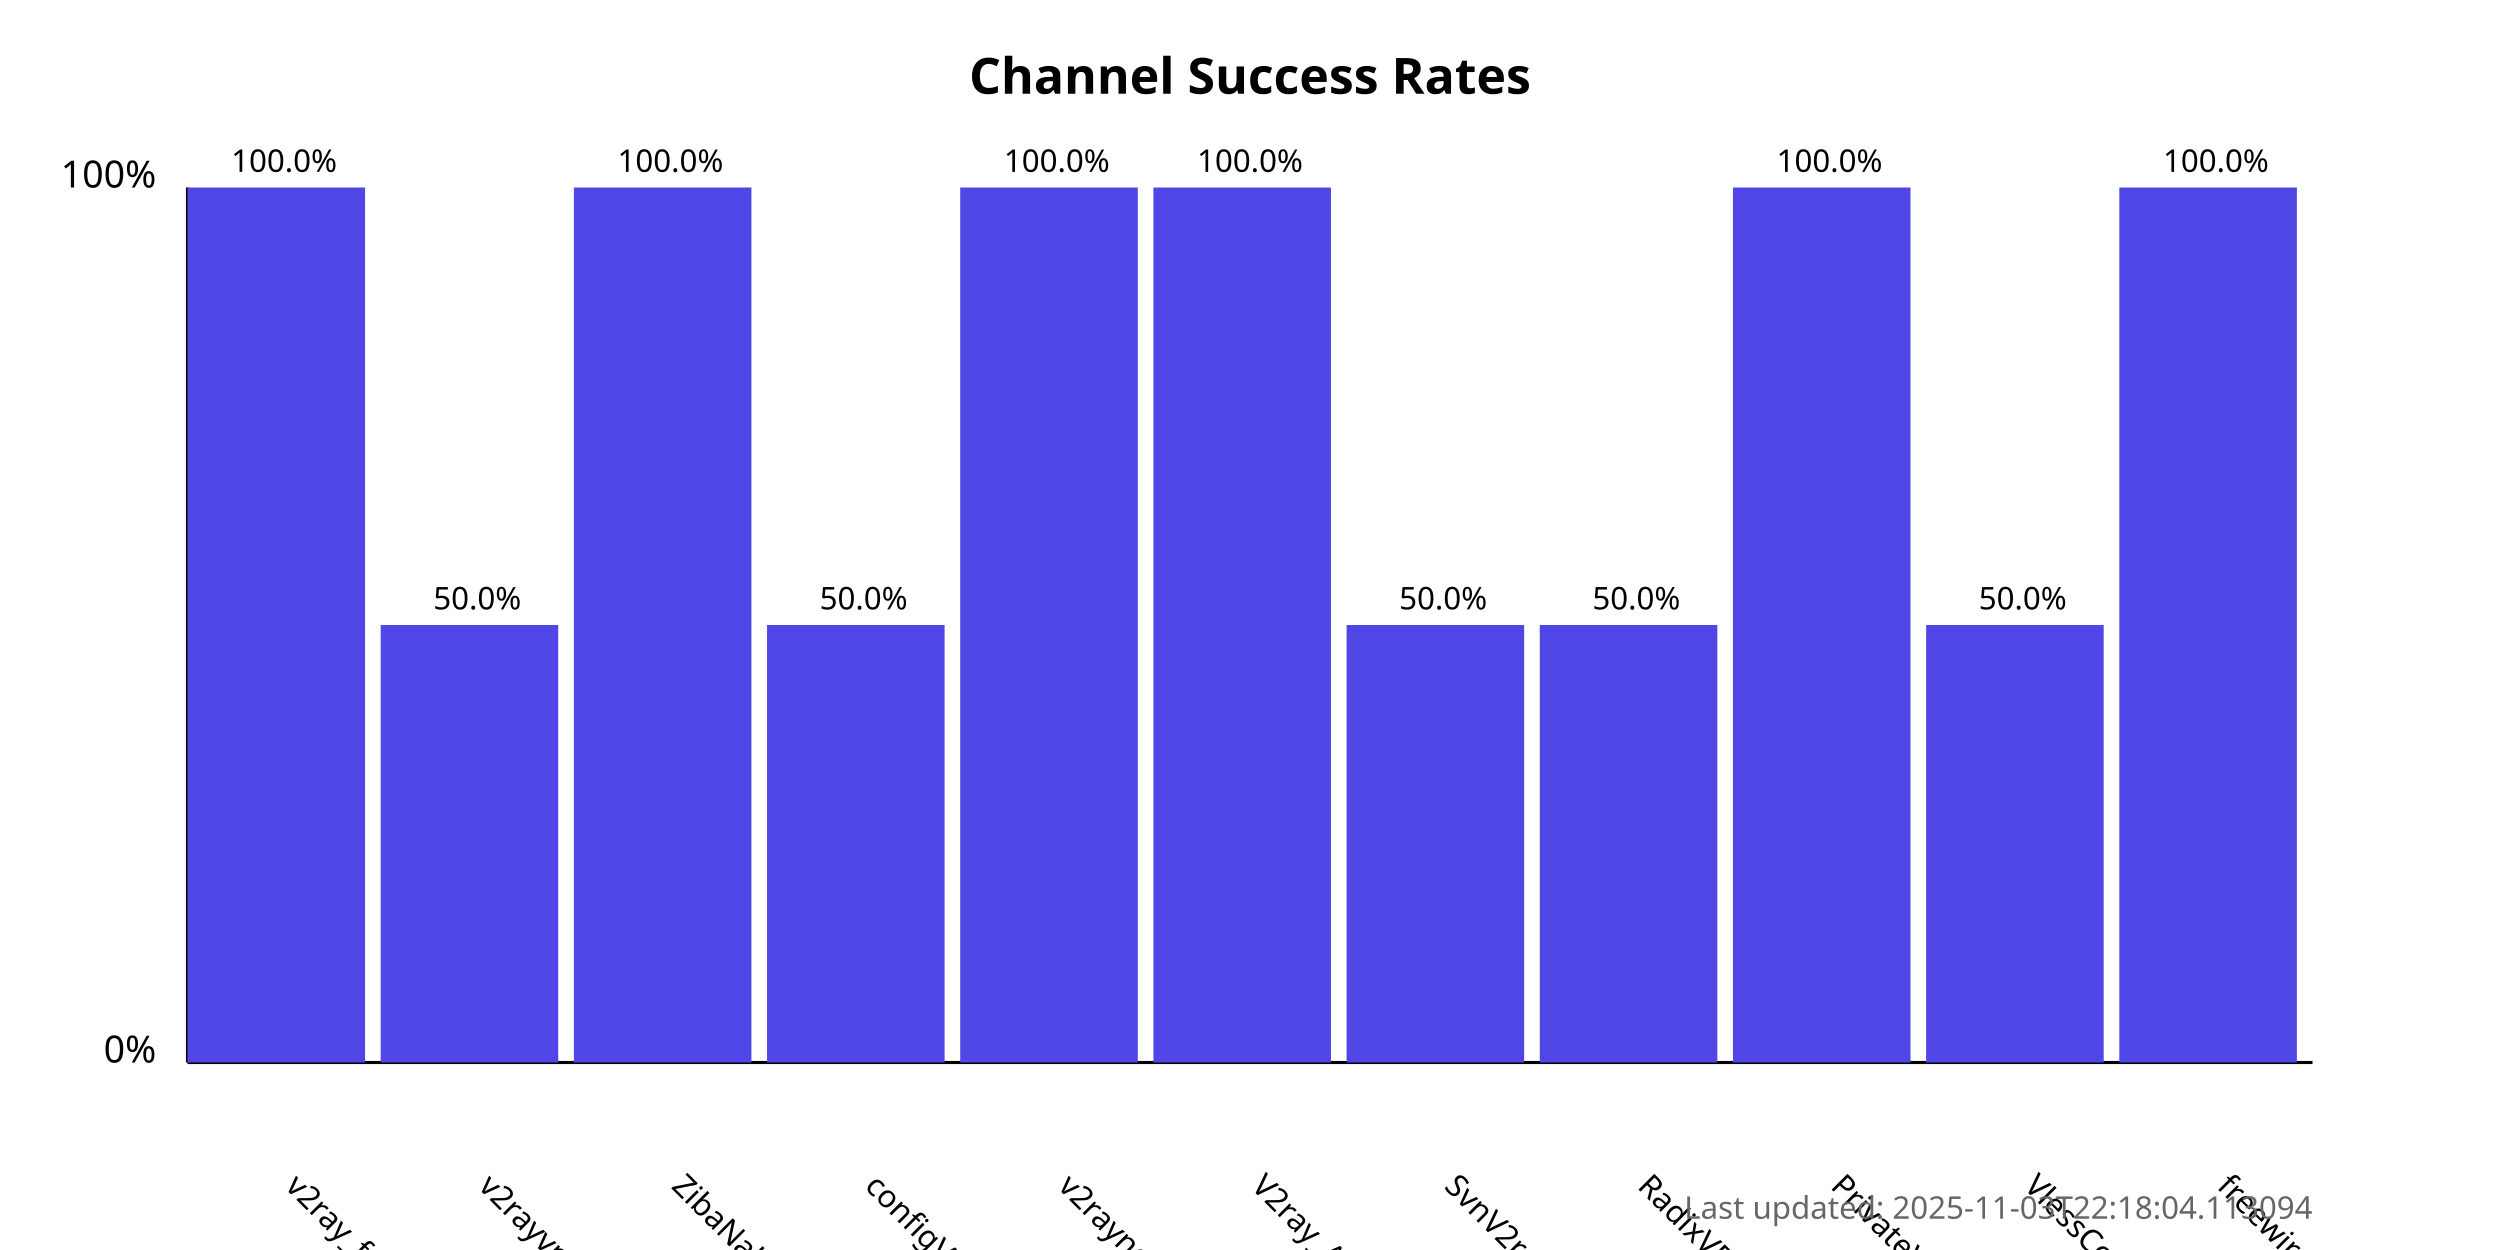
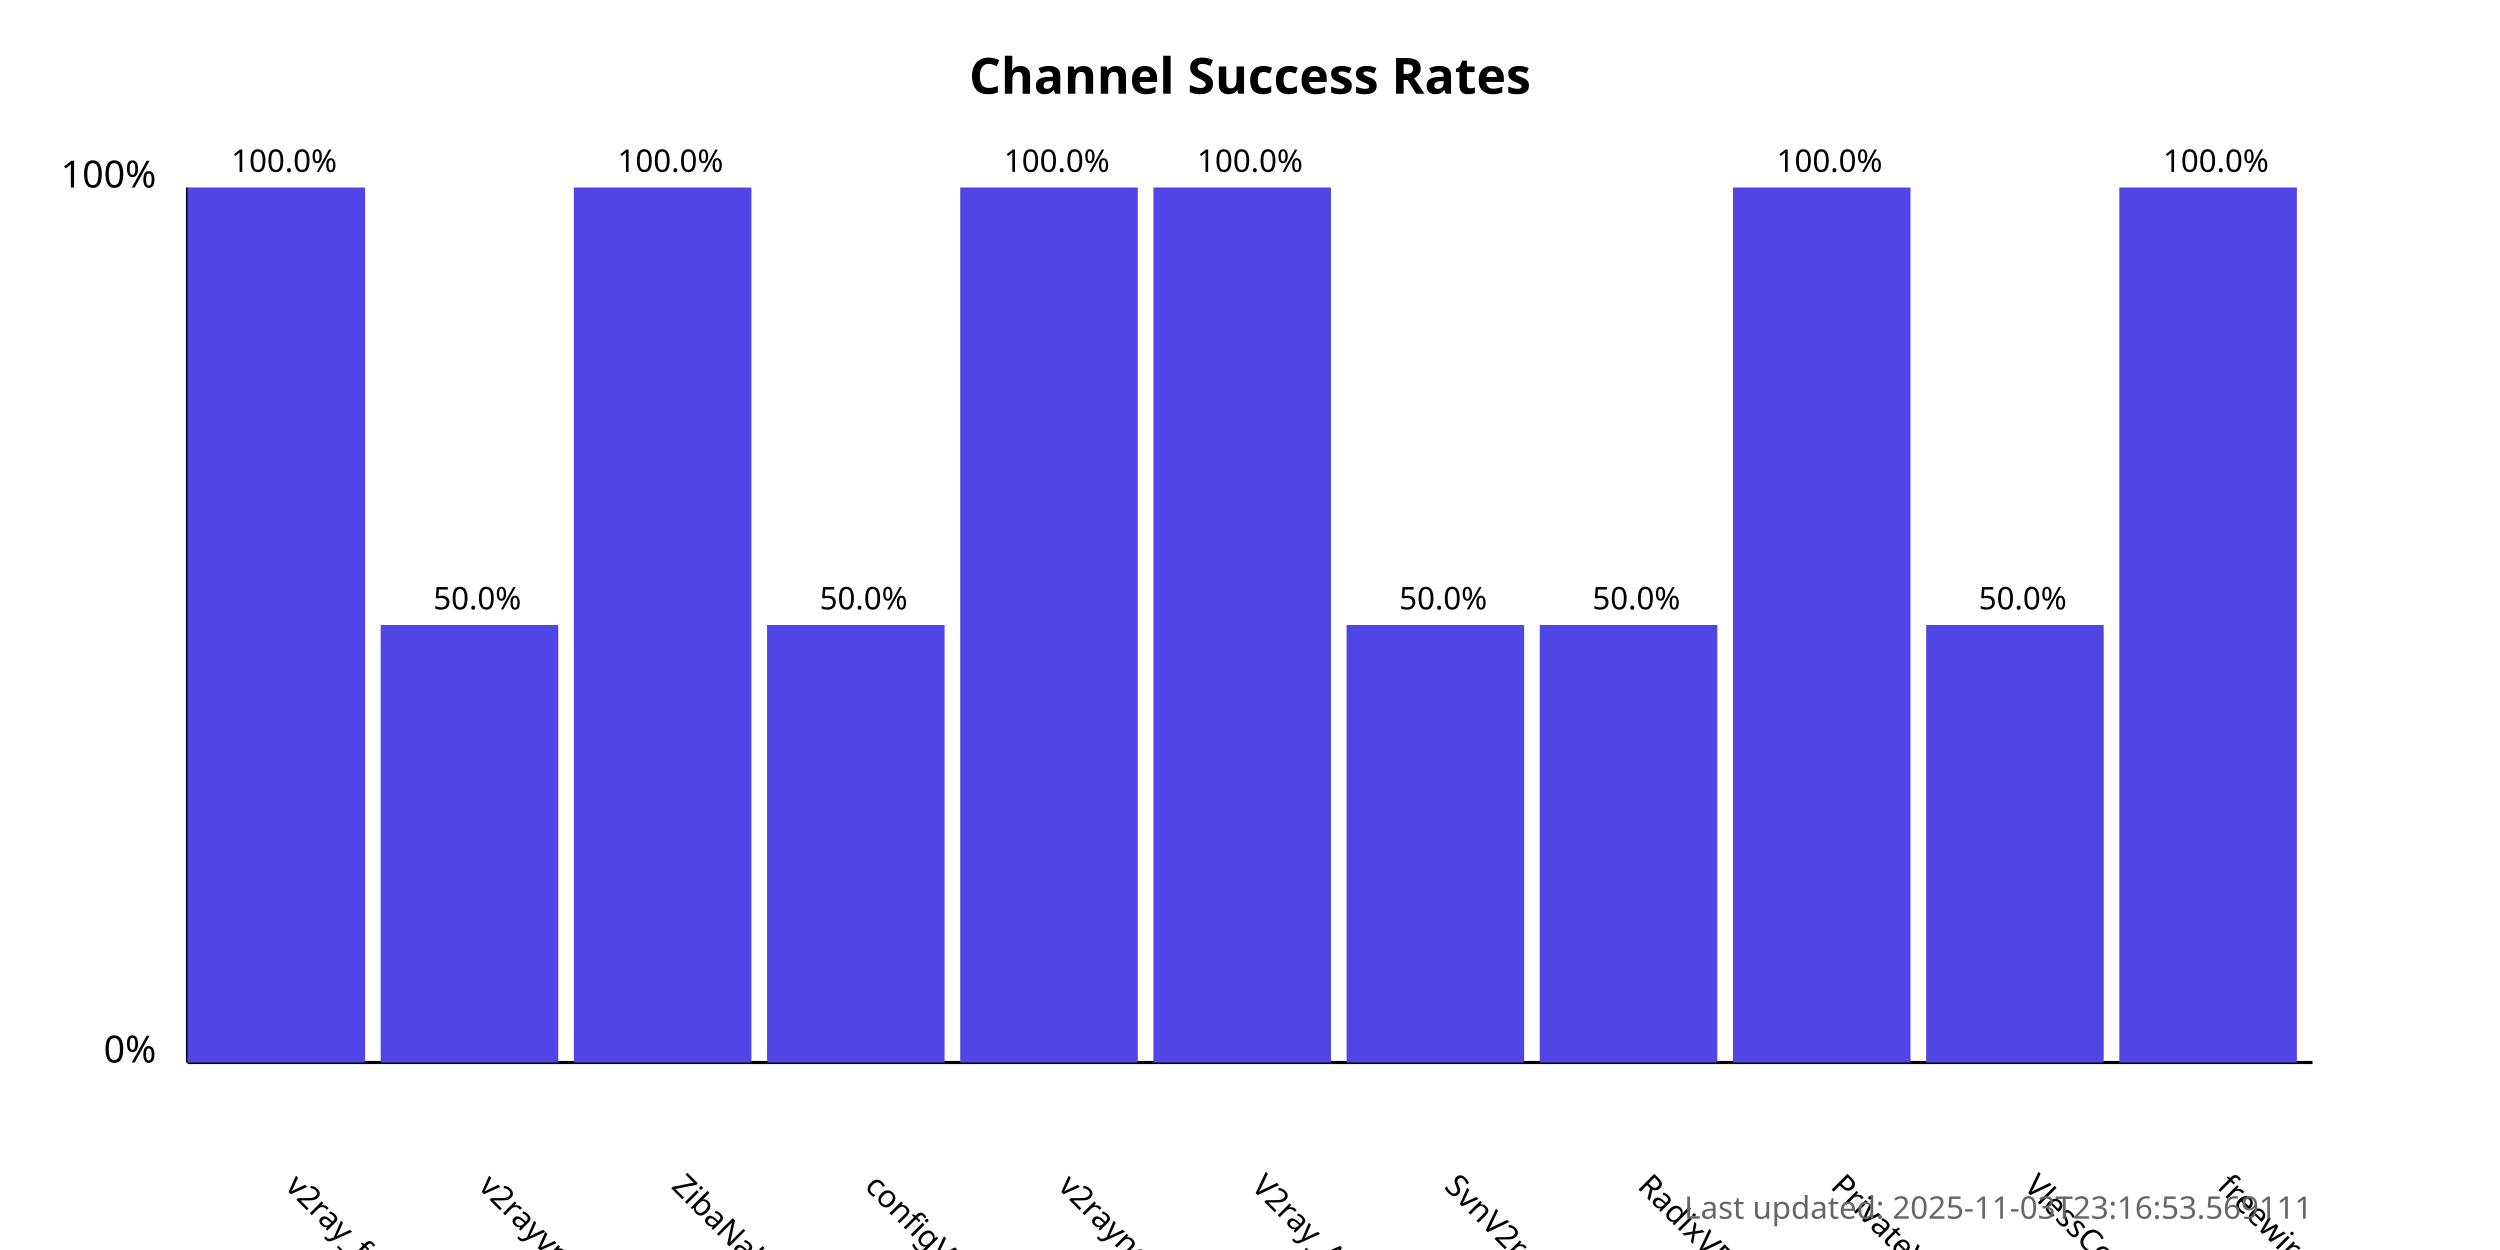
<svg xmlns="http://www.w3.org/2000/svg" width="800" height="400">
  <style>
            .chart-title { font: bold 16px sans-serif; }
            .axis-label { font: 12px sans-serif; }
            .tick-label { font: 10px sans-serif; }
            .bar { fill: #4f46e5; }
            .bar:hover { fill: #6366f1; }
            .timestamp { font: 10px sans-serif; fill: #666; }
        </style>
  <text x="400.0" y="30" text-anchor="middle" class="chart-title">
            Channel Success Rates
        </text>
  <line x1="60" y1="340" x2="60" y2="60" stroke="black" stroke-width="1" />
  <line x1="60" y1="340" x2="740" y2="340" stroke="black" stroke-width="1" />
  <text x="50" y="340" text-anchor="end" class="axis-label">0%</text>
  <text x="50" y="60" text-anchor="end" class="axis-label">100%</text>
  <g>
    <rect x="60" y="60.0" width="56.818" height="280.0" class="bar" />
    <text x="90.909" y="380" transform="rotate(45, 90.90909, 380)" text-anchor="start" class="tick-label">
                v2ray_free_conf
            </text>
    <text x="90.909" y="55.0" text-anchor="middle" class="tick-label">
                100.0%
            </text>
  </g>
  <g>
    <rect x="121.818" y="200.0" width="56.818" height="140.0" class="bar" />
    <text x="152.727" y="380" transform="rotate(45, 152.7273, 380)" text-anchor="start" class="tick-label">
                v2rayvpno
            </text>
    <text x="152.727" y="195.0" text-anchor="middle" class="tick-label">
                50.0%
            </text>
  </g>
  <g>
    <rect x="183.636" y="60.0" width="56.818" height="280.0" class="bar" />
    <text x="214.545" y="380" transform="rotate(45, 214.5455, 380)" text-anchor="start" class="tick-label">
                ZibaNabz
            </text>
    <text x="214.545" y="55.0" text-anchor="middle" class="tick-label">
                100.0%
            </text>
  </g>
  <g>
    <rect x="245.455" y="200.0" width="56.818" height="140.0" class="bar" />
    <text x="276.364" y="380" transform="rotate(45, 276.3636, 380)" text-anchor="start" class="tick-label">
                configV2rayForFree
            </text>
    <text x="276.364" y="195.0" text-anchor="middle" class="tick-label">
                50.0%
            </text>
  </g>
  <g>
    <rect x="307.273" y="60.0" width="56.818" height="280.0" class="bar" />
    <text x="338.182" y="380" transform="rotate(45, 338.1818, 380)" text-anchor="start" class="tick-label">
                v2rayngvpn
            </text>
    <text x="338.182" y="55.0" text-anchor="middle" class="tick-label">
                100.0%
            </text>
  </g>
  <g>
    <rect x="369.091" y="60.0" width="56.818" height="280.0" class="bar" />
    <text x="400.0" y="380" transform="rotate(45, 400.0, 380)" text-anchor="start" class="tick-label">
                V2ray_Alpha
            </text>
    <text x="400.0" y="55.0" text-anchor="middle" class="tick-label">
                100.0%
            </text>
  </g>
  <g>
    <rect x="430.909" y="200.0" width="56.818" height="140.0" class="bar" />
    <text x="461.818" y="380" transform="rotate(45, 461.8182, 380)" text-anchor="start" class="tick-label">
                SvnV2ray
            </text>
    <text x="461.818" y="195.0" text-anchor="middle" class="tick-label">
                50.0%
            </text>
  </g>
  <g>
    <rect x="492.727" y="200.0" width="56.818" height="140.0" class="bar" />
    <text x="523.636" y="380" transform="rotate(45, 523.6364, 380)" text-anchor="start" class="tick-label">
                RadixVPN
            </text>
    <text x="523.636" y="195.0" text-anchor="middle" class="tick-label">
                50.0%
            </text>
  </g>
  <g>
    <rect x="554.545" y="60.0" width="56.818" height="280.0" class="bar" />
    <text x="585.455" y="380" transform="rotate(45, 585.4545, 380)" text-anchor="start" class="tick-label">
                PrivateVPNs
            </text>
    <text x="585.455" y="55.0" text-anchor="middle" class="tick-label">
                100.0%
            </text>
  </g>
  <g>
    <rect x="616.364" y="200.0" width="56.818" height="140.0" class="bar" />
    <text x="647.273" y="380" transform="rotate(45, 647.2727, 380)" text-anchor="start" class="tick-label">
                VlessConfig
            </text>
    <text x="647.273" y="195.0" text-anchor="middle" class="tick-label">
                50.0%
            </text>
  </g>
  <g>
    <rect x="678.182" y="60.0" width="56.818" height="280.0" class="bar" />
    <text x="709.091" y="380" transform="rotate(45, 709.0909, 380)" text-anchor="start" class="tick-label">
                freewireguard
            </text>
    <text x="709.091" y="55.0" text-anchor="middle" class="tick-label">
                100.0%
            </text>
  </g>
  <text x="740" y="390" text-anchor="end" class="timestamp">
-             Last updated: 2025-11-03T22:18:04.113094
+             Last updated: 2025-11-03T23:16:53.569111
        </text>
</svg>
